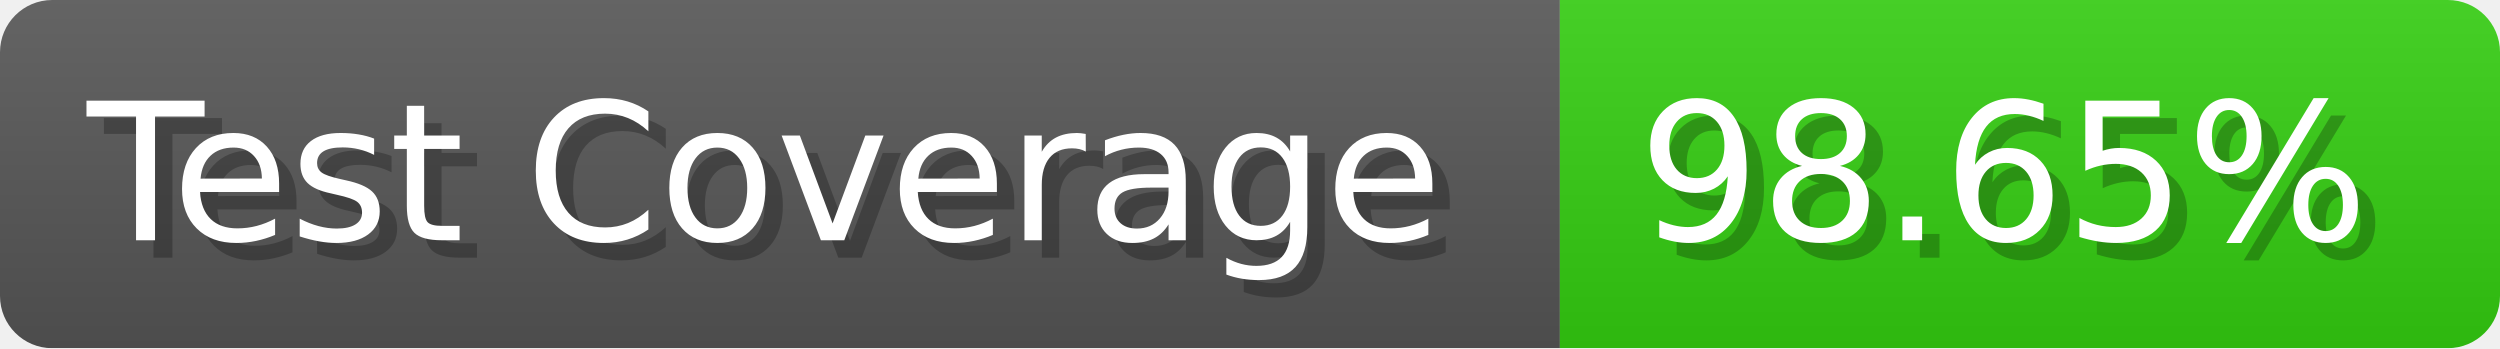
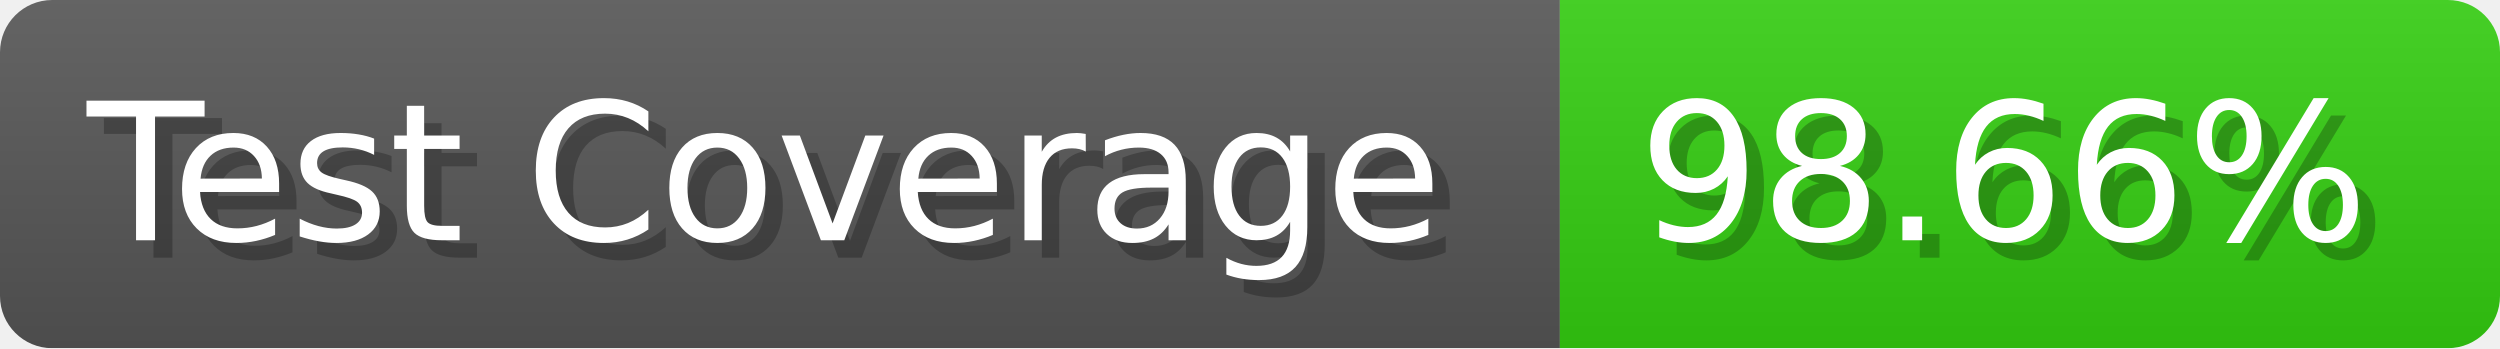
- <svg xmlns="http://www.w3.org/2000/svg" width="143.6" height="20" viewBox="0 0 1436 200" role="img" aria-label="Test Coverage: 98.65%">
+ <svg xmlns="http://www.w3.org/2000/svg" width="143.6" height="20" viewBox="0 0 1436 200" role="img" aria-label="Test Coverage: 98.66%">
  <linearGradient id="a" x2="0" y2="100%">
    <stop offset="0" stop-opacity=".1" stop-color="#EEE" />
    <stop offset="1" stop-opacity=".1" />
  </linearGradient>
  <mask id="m">
    <rect width="1436" height="200" rx="30" fill="#FFF" />
  </mask>
  <g mask="url(#m)">
    <rect width="896" height="200" fill="#555" />
    <rect width="540" height="200" fill="#3C1" x="896" />
    <rect width="1436" height="200" fill="url(#a)" />
  </g>
  <g aria-hidden="true" fill="#fff" text-anchor="start" font-family="Verdana,DejaVu Sans,sans-serif" font-size="110">
    <text x="60" y="148" textLength="796" fill="#000" opacity="0.25">Test Coverage</text>
    <text x="50" y="138" textLength="796">Test Coverage</text>
-     <text x="951" y="148" textLength="440" fill="#000" opacity="0.25">98.65%</text>
-     <text x="941" y="138" textLength="440">98.65%</text>
+     <text x="951" y="148" textLength="440" fill="#000" opacity="0.25">98.66%</text>
+     <text x="941" y="138" textLength="440">98.66%</text>
  </g>
</svg>
